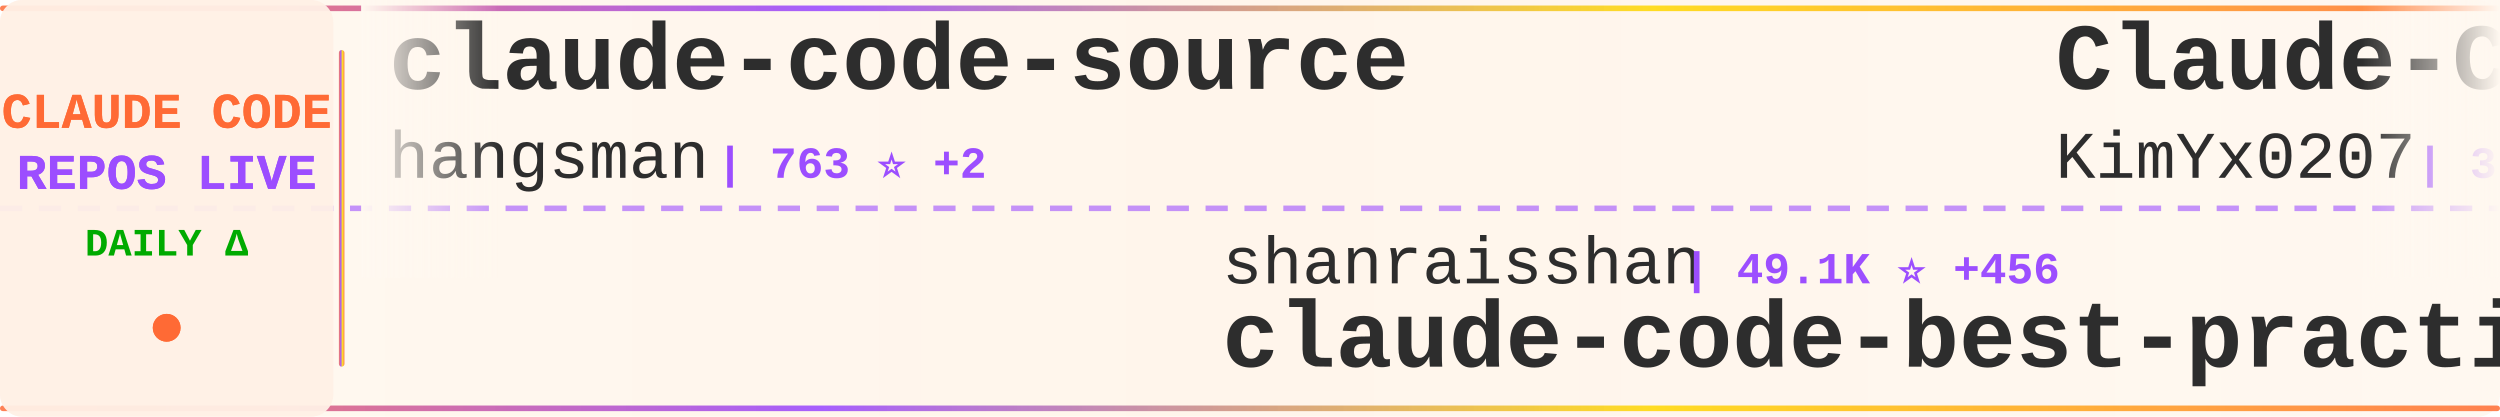
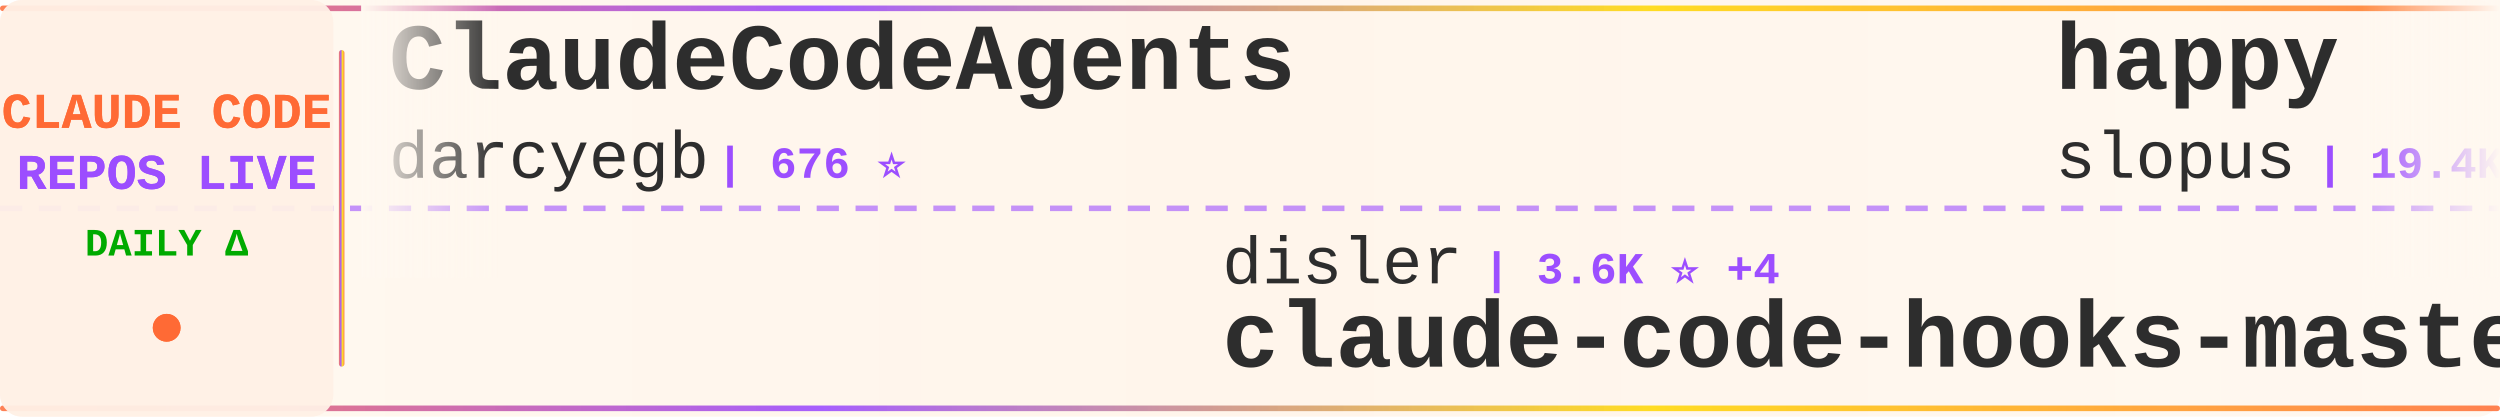
<svg xmlns="http://www.w3.org/2000/svg" width="900" height="150">
  <defs>
    <linearGradient id="tickerBg" x1="0%" y1="0%" x2="100%" y2="0%">
      <stop offset="0%" style="stop-color:#fff8f0;stop-opacity:0.98" />
      <stop offset="50%" style="stop-color:#fff5eb;stop-opacity:1" />
      <stop offset="100%" style="stop-color:#fff8f0;stop-opacity:0.98" />
    </linearGradient>
    <linearGradient id="borderGrad" x1="0%" y1="0%" x2="100%" y2="0%">
      <stop offset="0%" style="stop-color:#FF6B35;stop-opacity:0.85">
        <animate attributeName="stop-opacity" values="0.85;1;0.85" dur="2s" repeatCount="indefinite" />
      </stop>
      <stop offset="33%" style="stop-color:#9C4EFF;stop-opacity:0.9">
        <animate attributeName="stop-opacity" values="0.9;1;0.9" dur="2.2s" repeatCount="indefinite" />
      </stop>
      <stop offset="66%" style="stop-color:#FFD700;stop-opacity:0.85">
        <animate attributeName="stop-opacity" values="0.85;1;0.85" dur="1.8s" repeatCount="indefinite" />
      </stop>
      <stop offset="100%" style="stop-color:#FF6B35;stop-opacity:0.85">
        <animate attributeName="stop-opacity" values="0.85;1;0.85" dur="2s" repeatCount="indefinite" />
      </stop>
    </linearGradient>
    <filter id="textGlow">
      <feGaussianBlur stdDeviation="0.15" result="coloredBlur" />
      <feMerge>
        <feMergeNode in="coloredBlur" />
        <feMergeNode in="SourceGraphic" />
      </feMerge>
    </filter>
    <filter id="metricGlow">
      <feGaussianBlur stdDeviation="0.2" result="coloredBlur" />
      <feMerge>
        <feMergeNode in="coloredBlur" />
        <feMergeNode in="SourceGraphic" />
      </feMerge>
    </filter>
    <linearGradient id="leftFade" x1="0%" y1="0%" x2="100%" y2="0%">
      <stop offset="0%" style="stop-color:#fff8f0;stop-opacity:1" />
      <stop offset="100%" style="stop-color:#fff8f0;stop-opacity:0" />
    </linearGradient>
    <linearGradient id="rightFade" x1="0%" y1="0%" x2="100%" y2="0%">
      <stop offset="0%" style="stop-color:#fff8f0;stop-opacity:0" />
      <stop offset="100%" style="stop-color:#fff8f0;stop-opacity:1" />
    </linearGradient>
  </defs>
  <rect width="900" height="150" fill="url(#tickerBg)" rx="8" />
  <rect x="0" y="2" width="900" height="2" fill="url(#borderGrad)" rx="1" />
  <rect x="0" y="146" width="900" height="2" fill="url(#borderGrad)" rx="1" />
  <line x1="0" y1="75" x2="900" y2="75" stroke="#9C4EFF" stroke-width="2" stroke-dasharray="8 6" opacity="0.6" />
  <rect x="0" y="0" width="120" height="150" fill="#fff0e6" opacity="0.95" rx="8" />
  <text x="60" y="46" font-family="'Courier New', monospace" font-size="18" font-weight="bold" fill="#FF6B35" text-anchor="middle" filter="url(#textGlow)">
    CLAUDE CODE
  </text>
  <text x="60" y="68" font-family="'Courier New', monospace" font-size="18" font-weight="bold" fill="#9C4EFF" text-anchor="middle" filter="url(#textGlow)">
    REPOS LIVE
  </text>
  <text x="60" y="92" font-family="'Courier New', monospace" font-size="14" font-weight="bold" fill="#00aa00" text-anchor="middle">
    DAILY Δ
  </text>
  <circle cx="60" cy="118" r="5" fill="#FF6B35" filter="url(#metricGlow)">
    <animate attributeName="r" values="4;6;4" dur="1.5s" repeatCount="indefinite" />
    <animate attributeName="opacity" values="0.6;1;0.6" dur="1.5s" repeatCount="indefinite" />
  </circle>
  <rect x="122" y="18" width="2" height="114" fill="url(#borderGrad)" rx="1" />
  <clipPath id="tickerClip">
    <rect x="130" y="0" width="770" height="150" />
  </clipPath>
  <g clip-path="url(#tickerClip)">
    <g id="tickerItems">
      <animateTransform attributeName="transform" attributeType="XML" type="translate" from="0 0" to="-3000 0" dur="54s" repeatCount="indefinite" />
      <g transform="translate(0, 0)">
-         <text x="140" y="32" font-family="'Courier New', monospace" font-size="34" font-weight="bold" fill="#2d2d2d">claude-code-source</text>
-         <text x="140" y="64" font-family="'Courier New', monospace" font-size="24" font-weight="normal" fill="#2d2d2d" opacity="1.0">hangsman</text>
-         <text x="258" y="64" font-family="'Courier New', monospace" font-size="16" font-weight="bold" fill="#9C4EFF"> | 763 ⭐ +2</text>
+         <text x="140" y="32" font-family="'Courier New', monospace" font-size="34" font-weight="bold" fill="#2d2d2d">ClaudeCodeAgents</text>
+         <text x="140" y="64" font-family="'Courier New', monospace" font-size="24" font-weight="normal" fill="#2d2d2d" opacity="1.0">darcyegb</text>
+         <text x="258" y="64" font-family="'Courier New', monospace" font-size="16" font-weight="bold" fill="#9C4EFF"> | 676 ⭐</text>
      </g>
      <g transform="translate(300, 0)">
-         <text x="140" y="102" font-family="'Courier New', monospace" font-size="24" font-weight="normal" fill="#2d2d2d" opacity="1.0">shanraisshan</text>
-         <text x="306" y="102" font-family="'Courier New', monospace" font-size="16" font-weight="bold" fill="#9C4EFF"> | 49.1K ⭐ +456</text>
-         <text x="140" y="132" font-family="'Courier New', monospace" font-size="34" font-weight="bold" fill="#2d2d2d">claude-code-best-practic...</text>
+         <text x="140" y="102" font-family="'Courier New', monospace" font-size="24" font-weight="normal" fill="#2d2d2d" opacity="1.0">disler</text>
+         <text x="234" y="102" font-family="'Courier New', monospace" font-size="16" font-weight="bold" fill="#9C4EFF"> | 3.6K ⭐ +4</text>
+         <text x="140" y="132" font-family="'Courier New', monospace" font-size="34" font-weight="bold" fill="#2d2d2d">claude-code-hooks-master...</text>
      </g>
      <g transform="translate(600, 0)">
-         <text x="140" y="32" font-family="'Courier New', monospace" font-size="34" font-weight="bold" fill="#2d2d2d">Claude-Code-x-OpenClaw-G...</text>
-         <text x="140" y="64" font-family="'Courier New', monospace" font-size="24" font-weight="normal" fill="#2d2d2d" opacity="1.0">KimYx0207</text>
-         <text x="270" y="64" font-family="'Courier New', monospace" font-size="16" font-weight="bold" fill="#9C4EFF"> | 3.6K ⭐ +25</text>
+         <text x="140" y="32" font-family="'Courier New', monospace" font-size="34" font-weight="bold" fill="#2d2d2d">happy</text>
+         <text x="140" y="64" font-family="'Courier New', monospace" font-size="24" font-weight="normal" fill="#2d2d2d" opacity="1.0">slopus</text>
+         <text x="234" y="64" font-family="'Courier New', monospace" font-size="16" font-weight="bold" fill="#9C4EFF"> | 19.4K ⭐ +85</text>
      </g>
      <g transform="translate(900, 0)">
-         <text x="140" y="102" font-family="'Courier New', monospace" font-size="24" font-weight="normal" fill="#2d2d2d" opacity="1.0">Yeachan-Heo</text>
-         <text x="294" y="102" font-family="'Courier New', monospace" font-size="16" font-weight="bold" fill="#9C4EFF"> | 31.8K ⭐ +194</text>
-         <text x="140" y="132" font-family="'Courier New', monospace" font-size="34" font-weight="bold" fill="#2d2d2d">oh-my-claudecode</text>
+         <text x="140" y="102" font-family="'Courier New', monospace" font-size="24" font-weight="normal" fill="#2d2d2d" opacity="1.0">Piebald-AI</text>
+         <text x="282" y="102" font-family="'Courier New', monospace" font-size="16" font-weight="bold" fill="#9C4EFF"> | 9.7K ⭐ +56</text>
+         <text x="140" y="132" font-family="'Courier New', monospace" font-size="34" font-weight="bold" fill="#2d2d2d">claude-code-system-promp...</text>
      </g>
      <g transform="translate(1200, 0)">
+         <text x="140" y="32" font-family="'Courier New', monospace" font-size="34" font-weight="bold" fill="#2d2d2d">claude-code-proxy</text>
+         <text x="140" y="64" font-family="'Courier New', monospace" font-size="24" font-weight="normal" fill="#2d2d2d" opacity="1.0">fuergaosi233</text>
+         <text x="306" y="64" font-family="'Courier New', monospace" font-size="16" font-weight="bold" fill="#9C4EFF"> | 2.5K ⭐ +4</text>
+       </g>
+       <g transform="translate(1500, 0)">
+         <text x="140" y="102" font-family="'Courier New', monospace" font-size="24" font-weight="normal" fill="#2d2d2d" opacity="1.0">fazxes</text>
+         <text x="234" y="102" font-family="'Courier New', monospace" font-size="16" font-weight="bold" fill="#9C4EFF"> | 211 ⭐ +1</text>
+         <text x="140" y="132" font-family="'Courier New', monospace" font-size="34" font-weight="bold" fill="#2d2d2d">Claude-code</text>
+       </g>
+       <g transform="translate(1800, 0)">
        <text x="140" y="32" font-family="'Courier New', monospace" font-size="34" font-weight="bold" fill="#2d2d2d">claude-code-settings</text>
        <text x="140" y="64" font-family="'Courier New', monospace" font-size="24" font-weight="normal" fill="#2d2d2d" opacity="1.0">feiskyer</text>
        <text x="258" y="64" font-family="'Courier New', monospace" font-size="16" font-weight="bold" fill="#9C4EFF"> | 1.5K ⭐ +3</text>
      </g>
-       <g transform="translate(1500, 0)">
-         <text x="140" y="102" font-family="'Courier New', monospace" font-size="24" font-weight="normal" fill="#2d2d2d" opacity="1.0">eyaltoledano</text>
-         <text x="306" y="102" font-family="'Courier New', monospace" font-size="16" font-weight="bold" fill="#9C4EFF"> | 26.9K ⭐ +29</text>
-         <text x="140" y="132" font-family="'Courier New', monospace" font-size="34" font-weight="bold" fill="#2d2d2d">claude-task-master</text>
-       </g>
-       <g transform="translate(1800, 0)">
-         <text x="140" y="32" font-family="'Courier New', monospace" font-size="34" font-weight="bold" fill="#2d2d2d">ralph</text>
-         <text x="140" y="64" font-family="'Courier New', monospace" font-size="24" font-weight="normal" fill="#2d2d2d" opacity="1.0">snarktank</text>
-         <text x="270" y="64" font-family="'Courier New', monospace" font-size="16" font-weight="bold" fill="#9C4EFF"> | 18.1K ⭐ +101</text>
-       </g>
      <g transform="translate(2100, 0)">
-         <text x="140" y="102" font-family="'Courier New', monospace" font-size="24" font-weight="normal" fill="#2d2d2d" opacity="1.0">davila7</text>
-         <text x="246" y="102" font-family="'Courier New', monospace" font-size="16" font-weight="bold" fill="#9C4EFF"> | 26.2K ⭐ +378</text>
-         <text x="140" y="132" font-family="'Courier New', monospace" font-size="34" font-weight="bold" fill="#2d2d2d">claude-code-templates</text>
+         <text x="140" y="102" font-family="'Courier New', monospace" font-size="24" font-weight="normal" fill="#2d2d2d" opacity="1.0">frankbria</text>
+         <text x="270" y="102" font-family="'Courier New', monospace" font-size="16" font-weight="bold" fill="#9C4EFF"> | 8.9K ⭐ +34</text>
+         <text x="140" y="132" font-family="'Courier New', monospace" font-size="34" font-weight="bold" fill="#2d2d2d">ralph-claude-code</text>
      </g>
      <g transform="translate(2400, 0)">
-         <text x="140" y="32" font-family="'Courier New', monospace" font-size="34" font-weight="bold" fill="#2d2d2d">claude-code-security-rev...</text>
-         <text x="140" y="64" font-family="'Courier New', monospace" font-size="24" font-weight="normal" fill="#2d2d2d" opacity="1.0">anthropics</text>
-         <text x="282" y="64" font-family="'Courier New', monospace" font-size="16" font-weight="bold" fill="#9C4EFF"> | 4.4K ⭐ +23</text>
+         <text x="140" y="32" font-family="'Courier New', monospace" font-size="34" font-weight="bold" fill="#2d2d2d">claude-code-source</text>
+         <text x="140" y="64" font-family="'Courier New', monospace" font-size="24" font-weight="normal" fill="#2d2d2d" opacity="1.0">JrCx7scC</text>
+         <text x="258" y="64" font-family="'Courier New', monospace" font-size="16" font-weight="bold" fill="#9C4EFF"> | 362 ⭐ +1</text>
      </g>
      <g transform="translate(2700, 0)">
-         <text x="140" y="102" font-family="'Courier New', monospace" font-size="24" font-weight="normal" fill="#2d2d2d" opacity="1.0">edmund-io</text>
-         <text x="270" y="102" font-family="'Courier New', monospace" font-size="16" font-weight="bold" fill="#9C4EFF"> | 1.4K ⭐ +1</text>
-         <text x="140" y="132" font-family="'Courier New', monospace" font-size="34" font-weight="bold" fill="#2d2d2d">edmunds-claude-code</text>
+         <text x="140" y="102" font-family="'Courier New', monospace" font-size="24" font-weight="normal" fill="#2d2d2d" opacity="1.0">shanraisshan</text>
+         <text x="306" y="102" font-family="'Courier New', monospace" font-size="16" font-weight="bold" fill="#9C4EFF"> | 49.3K ⭐ +510</text>
+         <text x="140" y="132" font-family="'Courier New', monospace" font-size="34" font-weight="bold" fill="#2d2d2d">claude-code-best-practic...</text>
      </g>
      <g transform="translate(3000, 0)">
-         <text x="140" y="32" font-family="'Courier New', monospace" font-size="34" font-weight="bold" fill="#2d2d2d">claude-code-source</text>
-         <text x="140" y="64" font-family="'Courier New', monospace" font-size="24" font-weight="normal" fill="#2d2d2d" opacity="1.0">hangsman</text>
-         <text x="258" y="64" font-family="'Courier New', monospace" font-size="16" font-weight="bold" fill="#9C4EFF"> | 763 ⭐ +2</text>
+         <text x="140" y="32" font-family="'Courier New', monospace" font-size="34" font-weight="bold" fill="#2d2d2d">ClaudeCodeAgents</text>
+         <text x="140" y="64" font-family="'Courier New', monospace" font-size="24" font-weight="normal" fill="#2d2d2d" opacity="1.0">darcyegb</text>
+         <text x="258" y="64" font-family="'Courier New', monospace" font-size="16" font-weight="bold" fill="#9C4EFF"> | 676 ⭐</text>
      </g>
      <g transform="translate(3300, 0)">
-         <text x="140" y="102" font-family="'Courier New', monospace" font-size="24" font-weight="normal" fill="#2d2d2d" opacity="1.0">shanraisshan</text>
-         <text x="306" y="102" font-family="'Courier New', monospace" font-size="16" font-weight="bold" fill="#9C4EFF"> | 49.1K ⭐ +456</text>
-         <text x="140" y="132" font-family="'Courier New', monospace" font-size="34" font-weight="bold" fill="#2d2d2d">claude-code-best-practic...</text>
+         <text x="140" y="102" font-family="'Courier New', monospace" font-size="24" font-weight="normal" fill="#2d2d2d" opacity="1.0">disler</text>
+         <text x="234" y="102" font-family="'Courier New', monospace" font-size="16" font-weight="bold" fill="#9C4EFF"> | 3.6K ⭐ +4</text>
+         <text x="140" y="132" font-family="'Courier New', monospace" font-size="34" font-weight="bold" fill="#2d2d2d">claude-code-hooks-master...</text>
      </g>
      <g transform="translate(3600, 0)">
-         <text x="140" y="32" font-family="'Courier New', monospace" font-size="34" font-weight="bold" fill="#2d2d2d">Claude-Code-x-OpenClaw-G...</text>
-         <text x="140" y="64" font-family="'Courier New', monospace" font-size="24" font-weight="normal" fill="#2d2d2d" opacity="1.0">KimYx0207</text>
-         <text x="270" y="64" font-family="'Courier New', monospace" font-size="16" font-weight="bold" fill="#9C4EFF"> | 3.6K ⭐ +25</text>
+         <text x="140" y="32" font-family="'Courier New', monospace" font-size="34" font-weight="bold" fill="#2d2d2d">happy</text>
+         <text x="140" y="64" font-family="'Courier New', monospace" font-size="24" font-weight="normal" fill="#2d2d2d" opacity="1.0">slopus</text>
+         <text x="234" y="64" font-family="'Courier New', monospace" font-size="16" font-weight="bold" fill="#9C4EFF"> | 19.4K ⭐ +85</text>
      </g>
      <g transform="translate(3900, 0)">
-         <text x="140" y="102" font-family="'Courier New', monospace" font-size="24" font-weight="normal" fill="#2d2d2d" opacity="1.0">Yeachan-Heo</text>
-         <text x="294" y="102" font-family="'Courier New', monospace" font-size="16" font-weight="bold" fill="#9C4EFF"> | 31.8K ⭐ +194</text>
-         <text x="140" y="132" font-family="'Courier New', monospace" font-size="34" font-weight="bold" fill="#2d2d2d">oh-my-claudecode</text>
+         <text x="140" y="102" font-family="'Courier New', monospace" font-size="24" font-weight="normal" fill="#2d2d2d" opacity="1.0">Piebald-AI</text>
+         <text x="282" y="102" font-family="'Courier New', monospace" font-size="16" font-weight="bold" fill="#9C4EFF"> | 9.7K ⭐ +56</text>
+         <text x="140" y="132" font-family="'Courier New', monospace" font-size="34" font-weight="bold" fill="#2d2d2d">claude-code-system-promp...</text>
      </g>
    </g>
  </g>
  <rect x="130" y="0" width="50" height="100" fill="url(#leftFade)" />
  <rect x="850" y="0" width="50" height="100" fill="url(#rightFade)" />
</svg>
